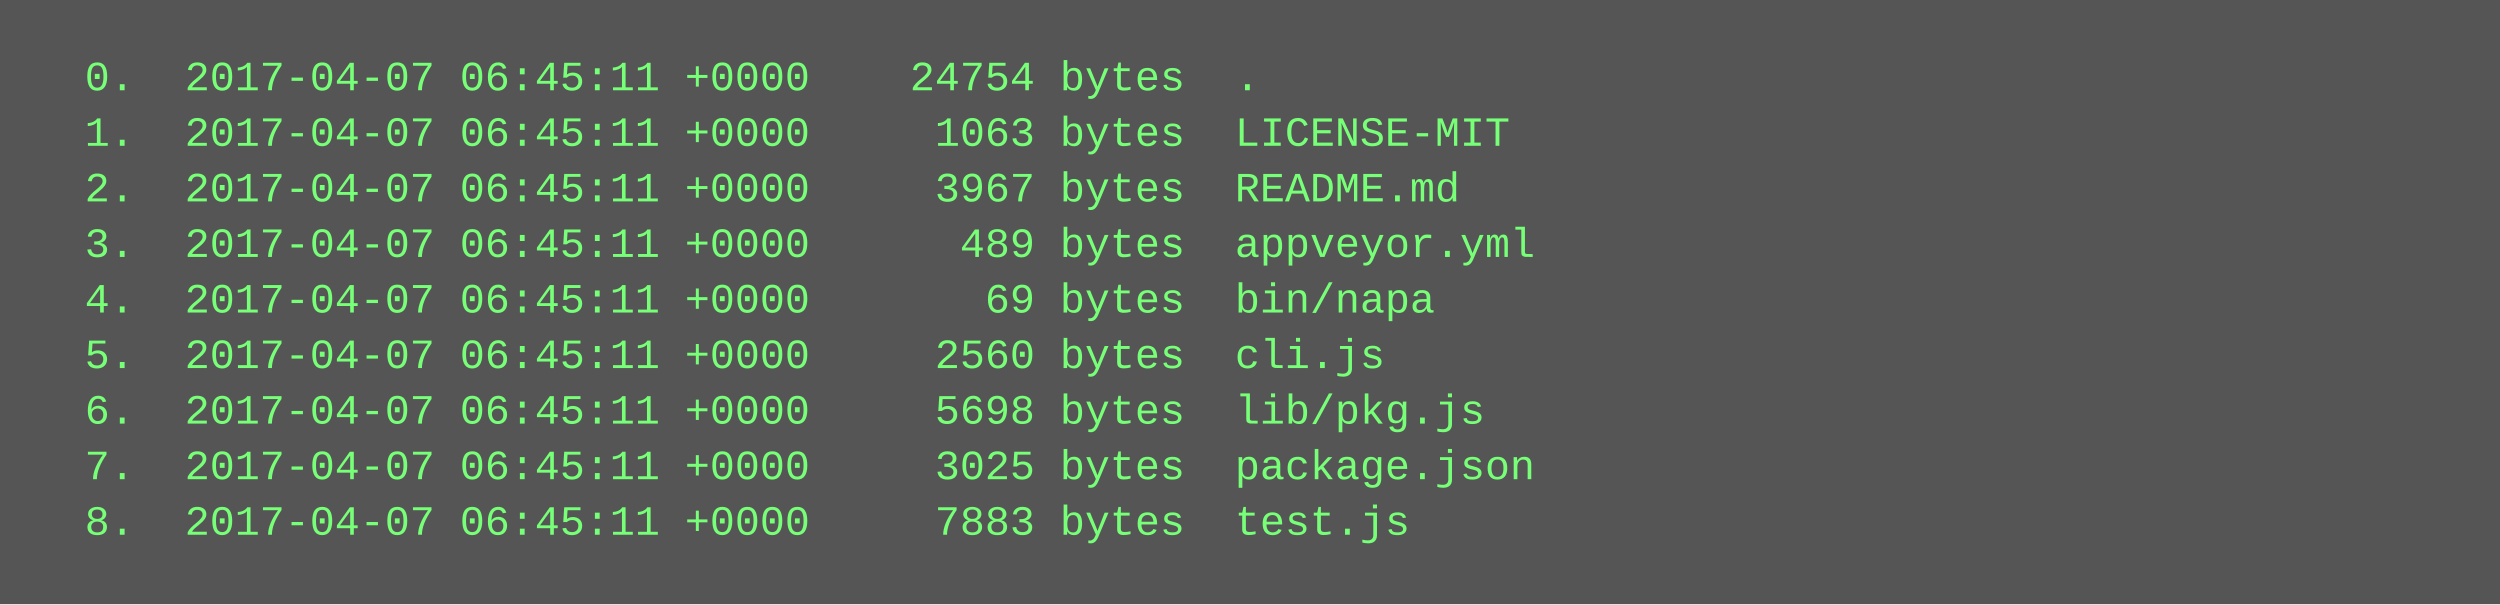
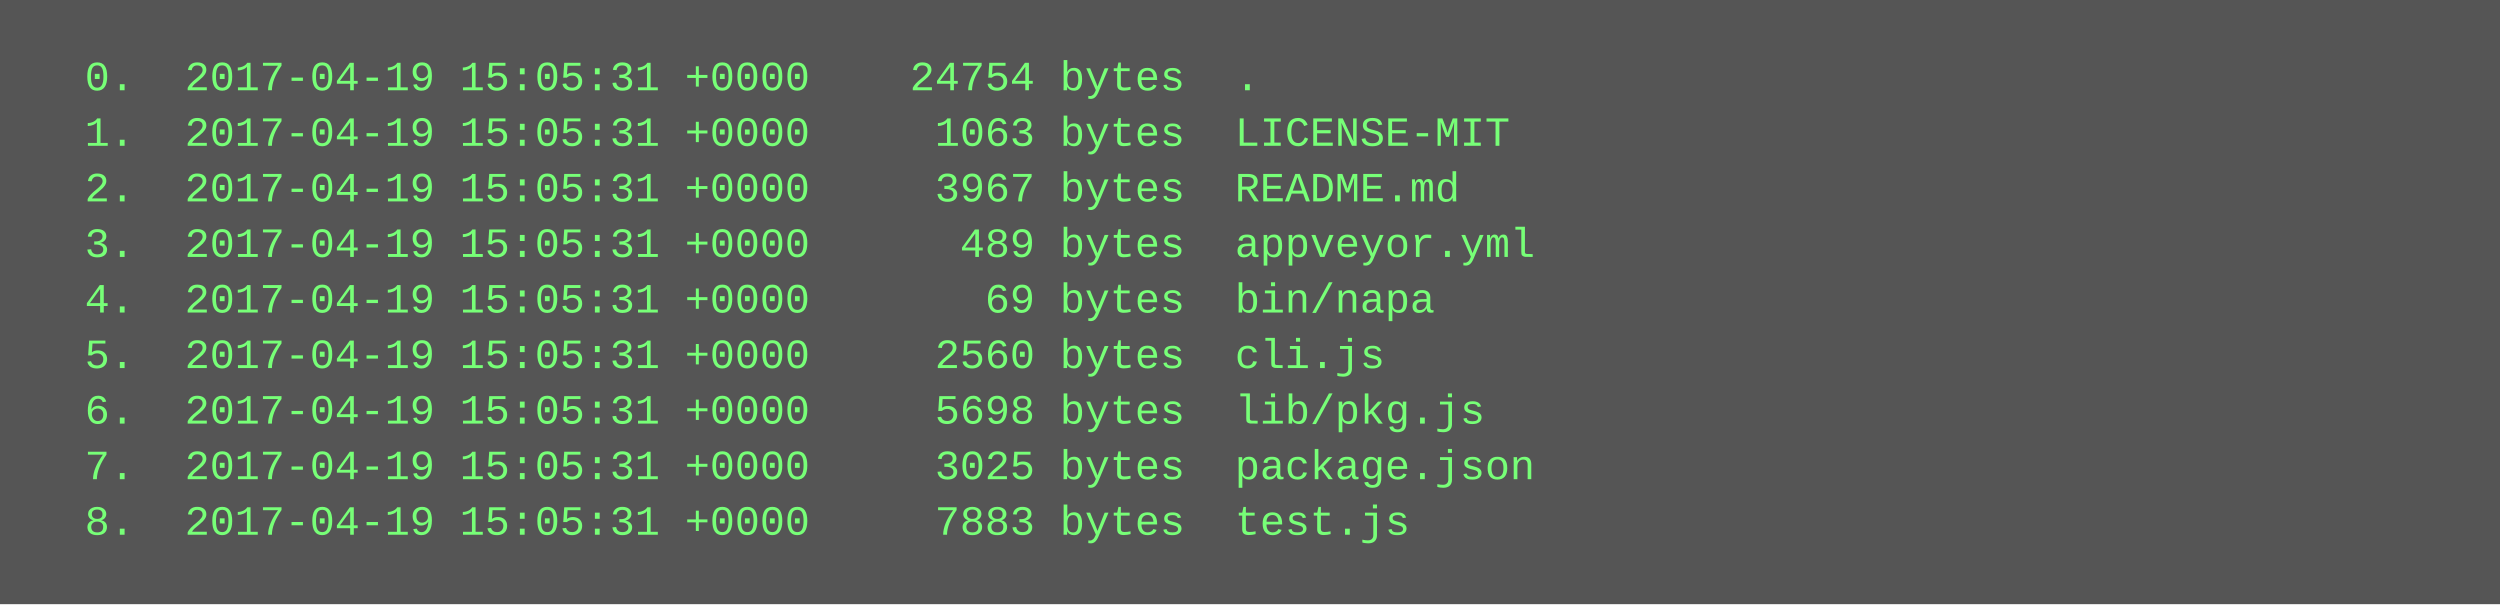
<svg xmlns="http://www.w3.org/2000/svg" height="174" width="720">
  <rect height="174" fill="#555" width="720" />
  <text fill="#7f7" font-family="Courier New" font-size="12" xml:space="preserve">
-     <tspan x="10" y="26">  0.  2017-04-07 06:45:11 +0000    24754 bytes  .</tspan>
-     <tspan x="10" y="42">  1.  2017-04-07 06:45:11 +0000     1063 bytes  LICENSE-MIT</tspan>
-     <tspan x="10" y="58">  2.  2017-04-07 06:45:11 +0000     3967 bytes  README.md</tspan>
-     <tspan x="10" y="74">  3.  2017-04-07 06:45:11 +0000      489 bytes  appveyor.yml</tspan>
-     <tspan x="10" y="90">  4.  2017-04-07 06:45:11 +0000       69 bytes  bin/napa</tspan>
-     <tspan x="10" y="106">  5.  2017-04-07 06:45:11 +0000     2560 bytes  cli.js</tspan>
-     <tspan x="10" y="122">  6.  2017-04-07 06:45:11 +0000     5698 bytes  lib/pkg.js</tspan>
-     <tspan x="10" y="138">  7.  2017-04-07 06:45:11 +0000     3025 bytes  package.json</tspan>
-     <tspan x="10" y="154">  8.  2017-04-07 06:45:11 +0000     7883 bytes  test.js</tspan>
+     <tspan x="10" y="26">  0.  2017-04-19 15:05:31 +0000    24754 bytes  .</tspan>
+     <tspan x="10" y="42">  1.  2017-04-19 15:05:31 +0000     1063 bytes  LICENSE-MIT</tspan>
+     <tspan x="10" y="58">  2.  2017-04-19 15:05:31 +0000     3967 bytes  README.md</tspan>
+     <tspan x="10" y="74">  3.  2017-04-19 15:05:31 +0000      489 bytes  appveyor.yml</tspan>
+     <tspan x="10" y="90">  4.  2017-04-19 15:05:31 +0000       69 bytes  bin/napa</tspan>
+     <tspan x="10" y="106">  5.  2017-04-19 15:05:31 +0000     2560 bytes  cli.js</tspan>
+     <tspan x="10" y="122">  6.  2017-04-19 15:05:31 +0000     5698 bytes  lib/pkg.js</tspan>
+     <tspan x="10" y="138">  7.  2017-04-19 15:05:31 +0000     3025 bytes  package.json</tspan>
+     <tspan x="10" y="154">  8.  2017-04-19 15:05:31 +0000     7883 bytes  test.js</tspan>
  </text>
</svg>
